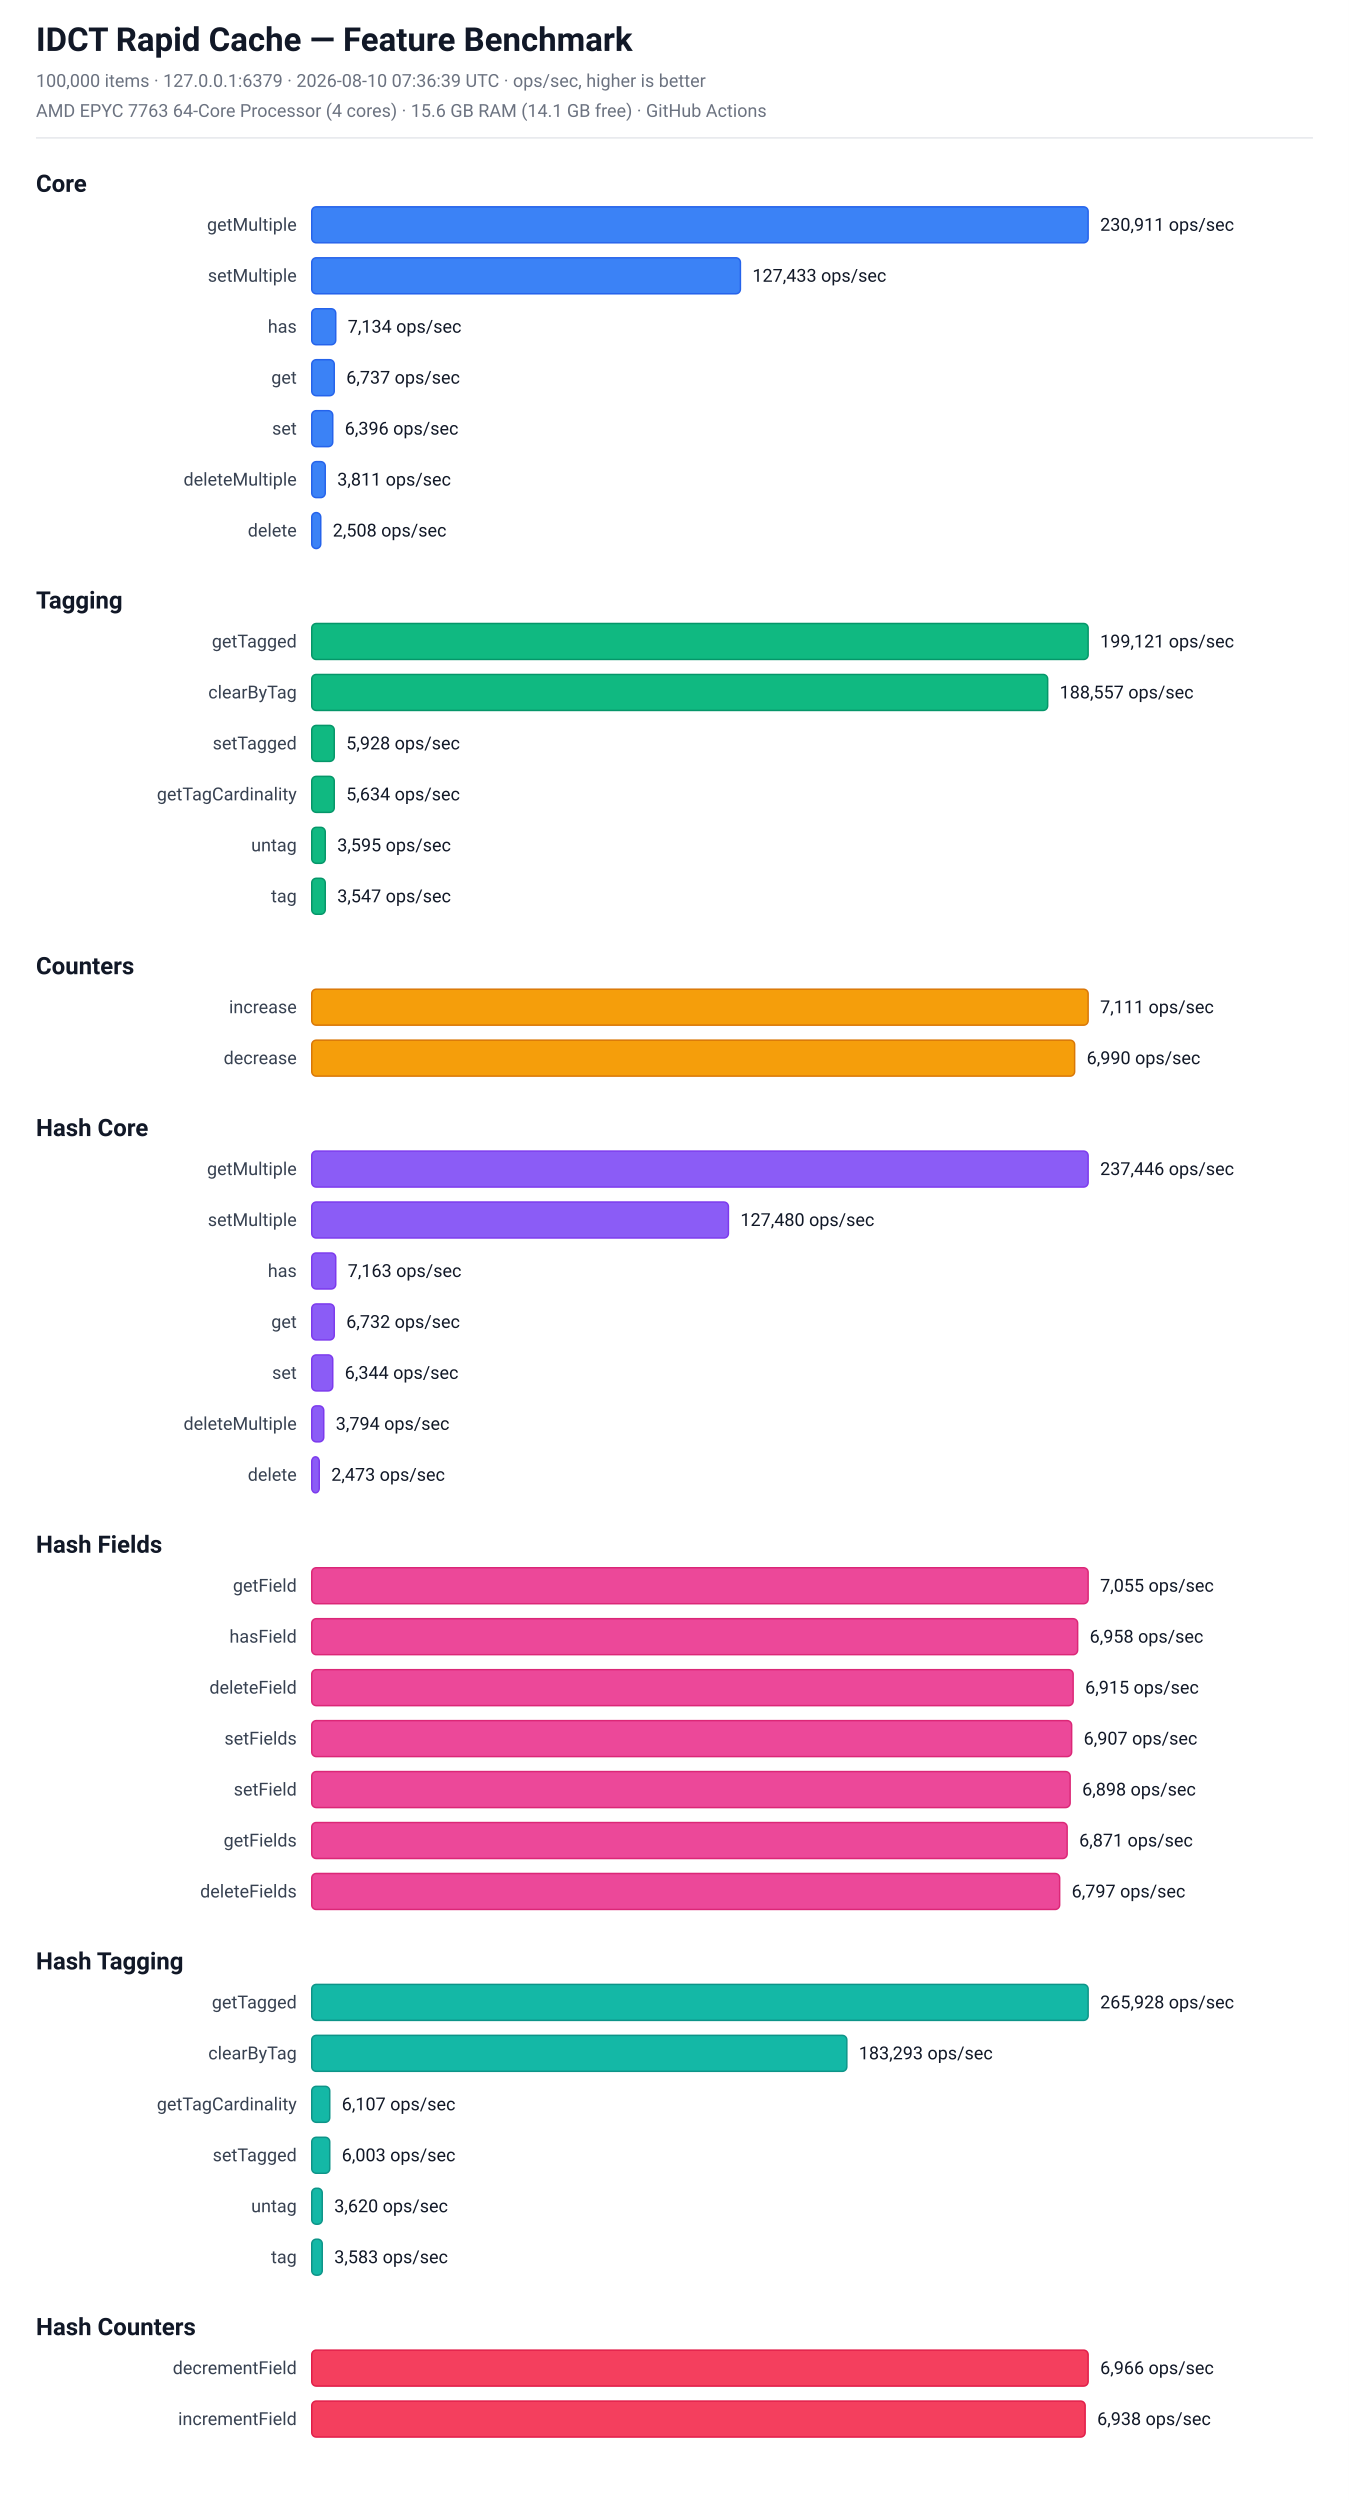
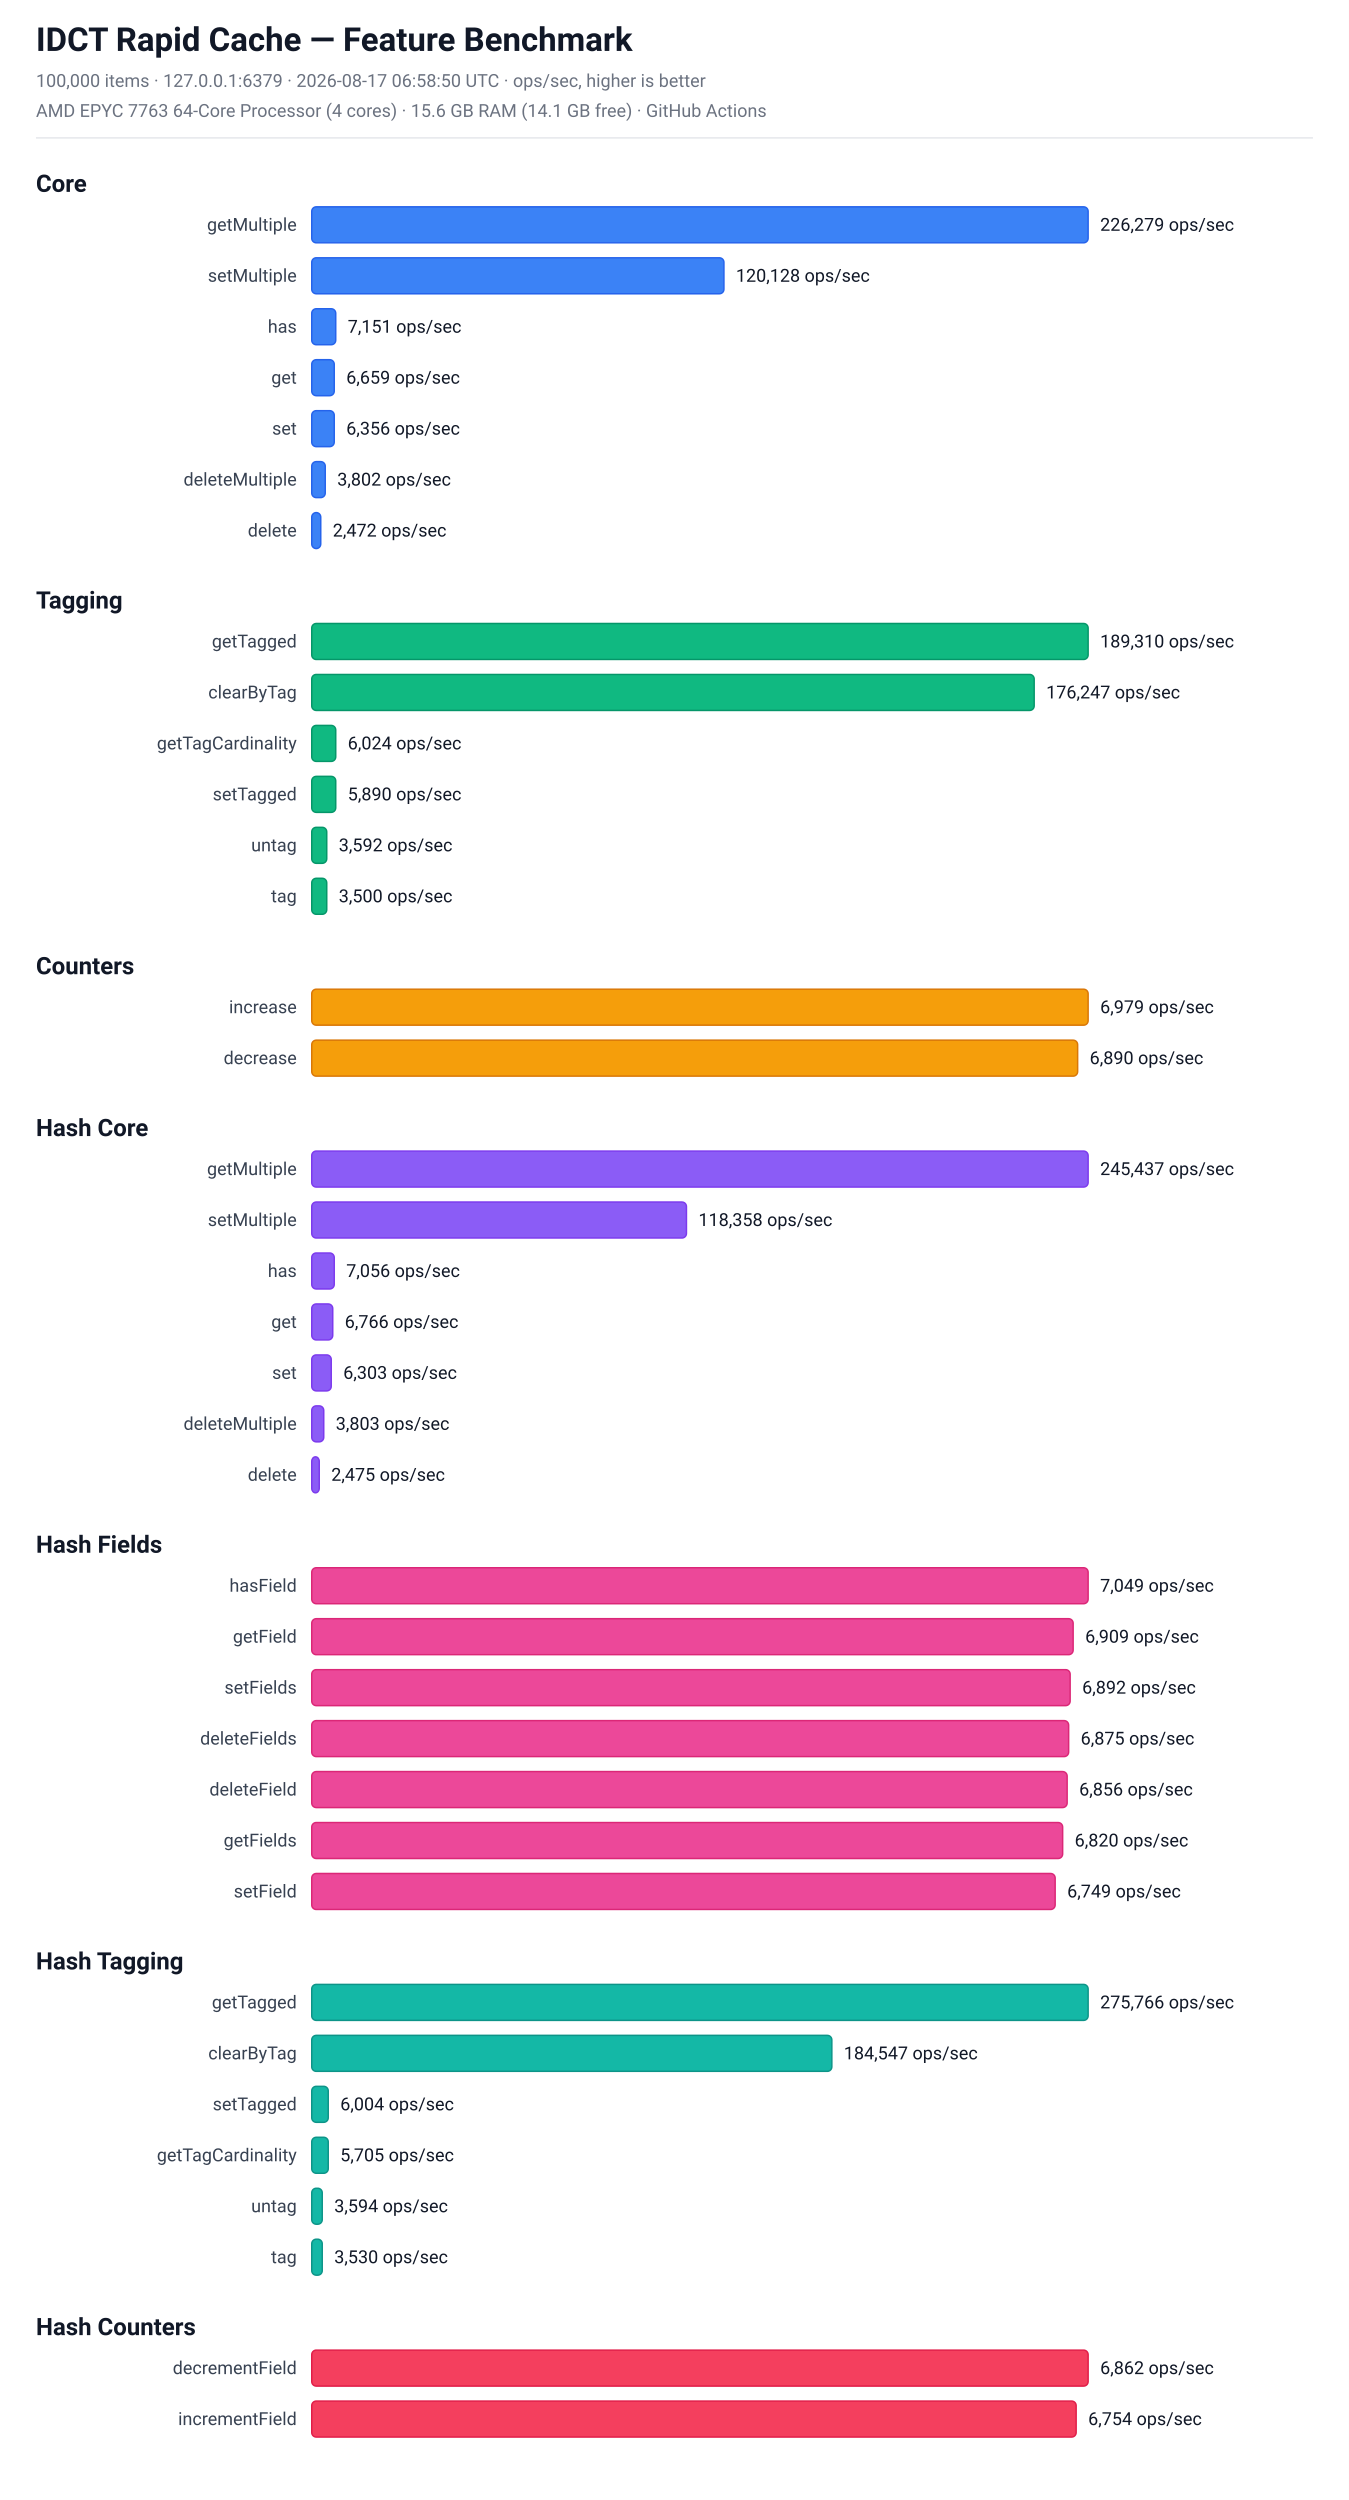
<svg xmlns="http://www.w3.org/2000/svg" width="900" height="1668" viewBox="0 0 900 1668" font-family="-apple-system, BlinkMacSystemFont, 'Segoe UI', Roboto, sans-serif">
  <rect x="0" y="0" width="900" height="1668" fill="#ffffff" />
  <text x="24.0" y="34.0" font-size="22" fill="#111827" font-weight="bold">IDCT Rapid Cache — Feature Benchmark</text>
-   <text x="24.0" y="58.0" font-size="12" fill="#6b7280" font-weight="normal">100,000 items  ·  127.0.0.1:6379  ·  2026-08-10 07:36:39 UTC  ·  ops/sec, higher is better</text>
+   <text x="24.0" y="58.0" font-size="12" fill="#6b7280" font-weight="normal">100,000 items  ·  127.0.0.1:6379  ·  2026-08-17 06:58:50 UTC  ·  ops/sec, higher is better</text>
  <text x="24.0" y="78.0" font-size="12" fill="#6b7280" font-weight="normal">AMD EPYC 7763 64-Core Processor (4 cores)  ·  15.6 GB RAM (14.1 GB free)  ·  GitHub Actions</text>
  <line x1="24" y1="92" x2="876" y2="92" stroke="#e5e7eb" stroke-width="1" />
  <text x="24.0" y="128.0" font-size="16" fill="#111827" font-weight="bold">Core</text>
  <text x="198" y="154.0" font-size="12" fill="#374151" text-anchor="end">getMultiple</text>
  <rect x="208" y="138.0" width="518" height="24" rx="3" fill="rgb(59, 130, 246)" stroke="rgb(37, 99, 235)" stroke-width="1" />
-   <text x="734" y="154.0" font-size="12" fill="#111827" text-anchor="start">230,911 ops/sec</text>
+   <text x="734" y="154.0" font-size="12" fill="#111827" text-anchor="start">226,279 ops/sec</text>
  <text x="198" y="188.0" font-size="12" fill="#374151" text-anchor="end">setMultiple</text>
-   <rect x="208" y="172.0" width="286" height="24" rx="3" fill="rgb(59, 130, 246)" stroke="rgb(37, 99, 235)" stroke-width="1" />
-   <text x="502" y="188.0" font-size="12" fill="#111827" text-anchor="start">127,433 ops/sec</text>
+   <rect x="208" y="172.0" width="275" height="24" rx="3" fill="rgb(59, 130, 246)" stroke="rgb(37, 99, 235)" stroke-width="1" />
+   <text x="491" y="188.0" font-size="12" fill="#111827" text-anchor="start">120,128 ops/sec</text>
  <text x="198" y="222.0" font-size="12" fill="#374151" text-anchor="end">has</text>
  <rect x="208" y="206.0" width="16" height="24" rx="3" fill="rgb(59, 130, 246)" stroke="rgb(37, 99, 235)" stroke-width="1" />
-   <text x="232" y="222.0" font-size="12" fill="#111827" text-anchor="start">7,134 ops/sec</text>
+   <text x="232" y="222.0" font-size="12" fill="#111827" text-anchor="start">7,151 ops/sec</text>
  <text x="198" y="256.0" font-size="12" fill="#374151" text-anchor="end">get</text>
  <rect x="208" y="240.0" width="15" height="24" rx="3" fill="rgb(59, 130, 246)" stroke="rgb(37, 99, 235)" stroke-width="1" />
-   <text x="231" y="256.0" font-size="12" fill="#111827" text-anchor="start">6,737 ops/sec</text>
+   <text x="231" y="256.0" font-size="12" fill="#111827" text-anchor="start">6,659 ops/sec</text>
  <text x="198" y="290.0" font-size="12" fill="#374151" text-anchor="end">set</text>
-   <rect x="208" y="274.0" width="14" height="24" rx="3" fill="rgb(59, 130, 246)" stroke="rgb(37, 99, 235)" stroke-width="1" />
-   <text x="230" y="290.0" font-size="12" fill="#111827" text-anchor="start">6,396 ops/sec</text>
+   <rect x="208" y="274.0" width="15" height="24" rx="3" fill="rgb(59, 130, 246)" stroke="rgb(37, 99, 235)" stroke-width="1" />
+   <text x="231" y="290.0" font-size="12" fill="#111827" text-anchor="start">6,356 ops/sec</text>
  <text x="198" y="324.0" font-size="12" fill="#374151" text-anchor="end">deleteMultiple</text>
  <rect x="208" y="308.0" width="9" height="24" rx="3" fill="rgb(59, 130, 246)" stroke="rgb(37, 99, 235)" stroke-width="1" />
-   <text x="225" y="324.0" font-size="12" fill="#111827" text-anchor="start">3,811 ops/sec</text>
+   <text x="225" y="324.0" font-size="12" fill="#111827" text-anchor="start">3,802 ops/sec</text>
  <text x="198" y="358.0" font-size="12" fill="#374151" text-anchor="end">delete</text>
  <rect x="208" y="342.0" width="6" height="24" rx="3" fill="rgb(59, 130, 246)" stroke="rgb(37, 99, 235)" stroke-width="1" />
-   <text x="222" y="358.0" font-size="12" fill="#111827" text-anchor="start">2,508 ops/sec</text>
+   <text x="222" y="358.0" font-size="12" fill="#111827" text-anchor="start">2,472 ops/sec</text>
  <text x="24.0" y="406.0" font-size="16" fill="#111827" font-weight="bold">Tagging</text>
  <text x="198" y="432.0" font-size="12" fill="#374151" text-anchor="end">getTagged</text>
  <rect x="208" y="416.0" width="518" height="24" rx="3" fill="rgb(16, 185, 129)" stroke="rgb(5, 150, 105)" stroke-width="1" />
-   <text x="734" y="432.0" font-size="12" fill="#111827" text-anchor="start">199,121 ops/sec</text>
+   <text x="734" y="432.0" font-size="12" fill="#111827" text-anchor="start">189,310 ops/sec</text>
  <text x="198" y="466.0" font-size="12" fill="#374151" text-anchor="end">clearByTag</text>
-   <rect x="208" y="450.0" width="491" height="24" rx="3" fill="rgb(16, 185, 129)" stroke="rgb(5, 150, 105)" stroke-width="1" />
-   <text x="707" y="466.0" font-size="12" fill="#111827" text-anchor="start">188,557 ops/sec</text>
-   <text x="198" y="500.0" font-size="12" fill="#374151" text-anchor="end">setTagged</text>
-   <rect x="208" y="484.0" width="15" height="24" rx="3" fill="rgb(16, 185, 129)" stroke="rgb(5, 150, 105)" stroke-width="1" />
-   <text x="231" y="500.0" font-size="12" fill="#111827" text-anchor="start">5,928 ops/sec</text>
-   <text x="198" y="534.0" font-size="12" fill="#374151" text-anchor="end">getTagCardinality</text>
-   <rect x="208" y="518.0" width="15" height="24" rx="3" fill="rgb(16, 185, 129)" stroke="rgb(5, 150, 105)" stroke-width="1" />
-   <text x="231" y="534.0" font-size="12" fill="#111827" text-anchor="start">5,634 ops/sec</text>
+   <rect x="208" y="450.0" width="482" height="24" rx="3" fill="rgb(16, 185, 129)" stroke="rgb(5, 150, 105)" stroke-width="1" />
+   <text x="698" y="466.0" font-size="12" fill="#111827" text-anchor="start">176,247 ops/sec</text>
+   <text x="198" y="500.0" font-size="12" fill="#374151" text-anchor="end">getTagCardinality</text>
+   <rect x="208" y="484.0" width="16" height="24" rx="3" fill="rgb(16, 185, 129)" stroke="rgb(5, 150, 105)" stroke-width="1" />
+   <text x="232" y="500.0" font-size="12" fill="#111827" text-anchor="start">6,024 ops/sec</text>
+   <text x="198" y="534.0" font-size="12" fill="#374151" text-anchor="end">setTagged</text>
+   <rect x="208" y="518.0" width="16" height="24" rx="3" fill="rgb(16, 185, 129)" stroke="rgb(5, 150, 105)" stroke-width="1" />
+   <text x="232" y="534.0" font-size="12" fill="#111827" text-anchor="start">5,890 ops/sec</text>
  <text x="198" y="568.0" font-size="12" fill="#374151" text-anchor="end">untag</text>
-   <rect x="208" y="552.0" width="9" height="24" rx="3" fill="rgb(16, 185, 129)" stroke="rgb(5, 150, 105)" stroke-width="1" />
-   <text x="225" y="568.0" font-size="12" fill="#111827" text-anchor="start">3,595 ops/sec</text>
+   <rect x="208" y="552.0" width="10" height="24" rx="3" fill="rgb(16, 185, 129)" stroke="rgb(5, 150, 105)" stroke-width="1" />
+   <text x="226" y="568.0" font-size="12" fill="#111827" text-anchor="start">3,592 ops/sec</text>
  <text x="198" y="602.0" font-size="12" fill="#374151" text-anchor="end">tag</text>
-   <rect x="208" y="586.0" width="9" height="24" rx="3" fill="rgb(16, 185, 129)" stroke="rgb(5, 150, 105)" stroke-width="1" />
-   <text x="225" y="602.0" font-size="12" fill="#111827" text-anchor="start">3,547 ops/sec</text>
+   <rect x="208" y="586.0" width="10" height="24" rx="3" fill="rgb(16, 185, 129)" stroke="rgb(5, 150, 105)" stroke-width="1" />
+   <text x="226" y="602.0" font-size="12" fill="#111827" text-anchor="start">3,500 ops/sec</text>
  <text x="24.0" y="650.0" font-size="16" fill="#111827" font-weight="bold">Counters</text>
  <text x="198" y="676.0" font-size="12" fill="#374151" text-anchor="end">increase</text>
  <rect x="208" y="660.0" width="518" height="24" rx="3" fill="rgb(245, 158, 11)" stroke="rgb(217, 119, 6)" stroke-width="1" />
-   <text x="734" y="676.0" font-size="12" fill="#111827" text-anchor="start">7,111 ops/sec</text>
+   <text x="734" y="676.0" font-size="12" fill="#111827" text-anchor="start">6,979 ops/sec</text>
  <text x="198" y="710.0" font-size="12" fill="#374151" text-anchor="end">decrease</text>
-   <rect x="208" y="694.0" width="509" height="24" rx="3" fill="rgb(245, 158, 11)" stroke="rgb(217, 119, 6)" stroke-width="1" />
-   <text x="725" y="710.0" font-size="12" fill="#111827" text-anchor="start">6,990 ops/sec</text>
+   <rect x="208" y="694.0" width="511" height="24" rx="3" fill="rgb(245, 158, 11)" stroke="rgb(217, 119, 6)" stroke-width="1" />
+   <text x="727" y="710.0" font-size="12" fill="#111827" text-anchor="start">6,890 ops/sec</text>
  <text x="24.0" y="758.0" font-size="16" fill="#111827" font-weight="bold">Hash Core</text>
  <text x="198" y="784.0" font-size="12" fill="#374151" text-anchor="end">getMultiple</text>
  <rect x="208" y="768.0" width="518" height="24" rx="3" fill="rgb(139, 92, 246)" stroke="rgb(124, 58, 237)" stroke-width="1" />
-   <text x="734" y="784.0" font-size="12" fill="#111827" text-anchor="start">237,446 ops/sec</text>
+   <text x="734" y="784.0" font-size="12" fill="#111827" text-anchor="start">245,437 ops/sec</text>
  <text x="198" y="818.0" font-size="12" fill="#374151" text-anchor="end">setMultiple</text>
-   <rect x="208" y="802.0" width="278" height="24" rx="3" fill="rgb(139, 92, 246)" stroke="rgb(124, 58, 237)" stroke-width="1" />
-   <text x="494" y="818.0" font-size="12" fill="#111827" text-anchor="start">127,480 ops/sec</text>
+   <rect x="208" y="802.0" width="250" height="24" rx="3" fill="rgb(139, 92, 246)" stroke="rgb(124, 58, 237)" stroke-width="1" />
+   <text x="466" y="818.0" font-size="12" fill="#111827" text-anchor="start">118,358 ops/sec</text>
  <text x="198" y="852.0" font-size="12" fill="#374151" text-anchor="end">has</text>
-   <rect x="208" y="836.0" width="16" height="24" rx="3" fill="rgb(139, 92, 246)" stroke="rgb(124, 58, 237)" stroke-width="1" />
-   <text x="232" y="852.0" font-size="12" fill="#111827" text-anchor="start">7,163 ops/sec</text>
+   <rect x="208" y="836.0" width="15" height="24" rx="3" fill="rgb(139, 92, 246)" stroke="rgb(124, 58, 237)" stroke-width="1" />
+   <text x="231" y="852.0" font-size="12" fill="#111827" text-anchor="start">7,056 ops/sec</text>
  <text x="198" y="886.0" font-size="12" fill="#374151" text-anchor="end">get</text>
-   <rect x="208" y="870.0" width="15" height="24" rx="3" fill="rgb(139, 92, 246)" stroke="rgb(124, 58, 237)" stroke-width="1" />
-   <text x="231" y="886.0" font-size="12" fill="#111827" text-anchor="start">6,732 ops/sec</text>
+   <rect x="208" y="870.0" width="14" height="24" rx="3" fill="rgb(139, 92, 246)" stroke="rgb(124, 58, 237)" stroke-width="1" />
+   <text x="230" y="886.0" font-size="12" fill="#111827" text-anchor="start">6,766 ops/sec</text>
  <text x="198" y="920.0" font-size="12" fill="#374151" text-anchor="end">set</text>
-   <rect x="208" y="904.0" width="14" height="24" rx="3" fill="rgb(139, 92, 246)" stroke="rgb(124, 58, 237)" stroke-width="1" />
-   <text x="230" y="920.0" font-size="12" fill="#111827" text-anchor="start">6,344 ops/sec</text>
+   <rect x="208" y="904.0" width="13" height="24" rx="3" fill="rgb(139, 92, 246)" stroke="rgb(124, 58, 237)" stroke-width="1" />
+   <text x="229" y="920.0" font-size="12" fill="#111827" text-anchor="start">6,303 ops/sec</text>
  <text x="198" y="954.0" font-size="12" fill="#374151" text-anchor="end">deleteMultiple</text>
  <rect x="208" y="938.0" width="8" height="24" rx="3" fill="rgb(139, 92, 246)" stroke="rgb(124, 58, 237)" stroke-width="1" />
-   <text x="224" y="954.0" font-size="12" fill="#111827" text-anchor="start">3,794 ops/sec</text>
+   <text x="224" y="954.0" font-size="12" fill="#111827" text-anchor="start">3,803 ops/sec</text>
  <text x="198" y="988.0" font-size="12" fill="#374151" text-anchor="end">delete</text>
  <rect x="208" y="972.0" width="5" height="24" rx="3" fill="rgb(139, 92, 246)" stroke="rgb(124, 58, 237)" stroke-width="1" />
-   <text x="221" y="988.0" font-size="12" fill="#111827" text-anchor="start">2,473 ops/sec</text>
+   <text x="221" y="988.0" font-size="12" fill="#111827" text-anchor="start">2,475 ops/sec</text>
  <text x="24.0" y="1036.0" font-size="16" fill="#111827" font-weight="bold">Hash Fields</text>
-   <text x="198" y="1062.0" font-size="12" fill="#374151" text-anchor="end">getField</text>
+   <text x="198" y="1062.0" font-size="12" fill="#374151" text-anchor="end">hasField</text>
  <rect x="208" y="1046.0" width="518" height="24" rx="3" fill="rgb(236, 72, 153)" stroke="rgb(219, 39, 119)" stroke-width="1" />
-   <text x="734" y="1062.0" font-size="12" fill="#111827" text-anchor="start">7,055 ops/sec</text>
-   <text x="198" y="1096.0" font-size="12" fill="#374151" text-anchor="end">hasField</text>
-   <rect x="208" y="1080.0" width="511" height="24" rx="3" fill="rgb(236, 72, 153)" stroke="rgb(219, 39, 119)" stroke-width="1" />
-   <text x="727" y="1096.0" font-size="12" fill="#111827" text-anchor="start">6,958 ops/sec</text>
-   <text x="198" y="1130.0" font-size="12" fill="#374151" text-anchor="end">deleteField</text>
-   <rect x="208" y="1114.0" width="508" height="24" rx="3" fill="rgb(236, 72, 153)" stroke="rgb(219, 39, 119)" stroke-width="1" />
-   <text x="724" y="1130.0" font-size="12" fill="#111827" text-anchor="start">6,915 ops/sec</text>
-   <text x="198" y="1164.0" font-size="12" fill="#374151" text-anchor="end">setFields</text>
-   <rect x="208" y="1148.0" width="507" height="24" rx="3" fill="rgb(236, 72, 153)" stroke="rgb(219, 39, 119)" stroke-width="1" />
-   <text x="723" y="1164.0" font-size="12" fill="#111827" text-anchor="start">6,907 ops/sec</text>
-   <text x="198" y="1198.0" font-size="12" fill="#374151" text-anchor="end">setField</text>
-   <rect x="208" y="1182.0" width="506" height="24" rx="3" fill="rgb(236, 72, 153)" stroke="rgb(219, 39, 119)" stroke-width="1" />
-   <text x="722" y="1198.0" font-size="12" fill="#111827" text-anchor="start">6,898 ops/sec</text>
+   <text x="734" y="1062.0" font-size="12" fill="#111827" text-anchor="start">7,049 ops/sec</text>
+   <text x="198" y="1096.0" font-size="12" fill="#374151" text-anchor="end">getField</text>
+   <rect x="208" y="1080.0" width="508" height="24" rx="3" fill="rgb(236, 72, 153)" stroke="rgb(219, 39, 119)" stroke-width="1" />
+   <text x="724" y="1096.0" font-size="12" fill="#111827" text-anchor="start">6,909 ops/sec</text>
+   <text x="198" y="1130.0" font-size="12" fill="#374151" text-anchor="end">setFields</text>
+   <rect x="208" y="1114.0" width="506" height="24" rx="3" fill="rgb(236, 72, 153)" stroke="rgb(219, 39, 119)" stroke-width="1" />
+   <text x="722" y="1130.0" font-size="12" fill="#111827" text-anchor="start">6,892 ops/sec</text>
+   <text x="198" y="1164.0" font-size="12" fill="#374151" text-anchor="end">deleteFields</text>
+   <rect x="208" y="1148.0" width="505" height="24" rx="3" fill="rgb(236, 72, 153)" stroke="rgb(219, 39, 119)" stroke-width="1" />
+   <text x="721" y="1164.0" font-size="12" fill="#111827" text-anchor="start">6,875 ops/sec</text>
+   <text x="198" y="1198.0" font-size="12" fill="#374151" text-anchor="end">deleteField</text>
+   <rect x="208" y="1182.0" width="504" height="24" rx="3" fill="rgb(236, 72, 153)" stroke="rgb(219, 39, 119)" stroke-width="1" />
+   <text x="720" y="1198.0" font-size="12" fill="#111827" text-anchor="start">6,856 ops/sec</text>
  <text x="198" y="1232.0" font-size="12" fill="#374151" text-anchor="end">getFields</text>
-   <rect x="208" y="1216.0" width="504" height="24" rx="3" fill="rgb(236, 72, 153)" stroke="rgb(219, 39, 119)" stroke-width="1" />
-   <text x="720" y="1232.0" font-size="12" fill="#111827" text-anchor="start">6,871 ops/sec</text>
-   <text x="198" y="1266.0" font-size="12" fill="#374151" text-anchor="end">deleteFields</text>
-   <rect x="208" y="1250.0" width="499" height="24" rx="3" fill="rgb(236, 72, 153)" stroke="rgb(219, 39, 119)" stroke-width="1" />
-   <text x="715" y="1266.0" font-size="12" fill="#111827" text-anchor="start">6,797 ops/sec</text>
+   <rect x="208" y="1216.0" width="501" height="24" rx="3" fill="rgb(236, 72, 153)" stroke="rgb(219, 39, 119)" stroke-width="1" />
+   <text x="717" y="1232.0" font-size="12" fill="#111827" text-anchor="start">6,820 ops/sec</text>
+   <text x="198" y="1266.0" font-size="12" fill="#374151" text-anchor="end">setField</text>
+   <rect x="208" y="1250.0" width="496" height="24" rx="3" fill="rgb(236, 72, 153)" stroke="rgb(219, 39, 119)" stroke-width="1" />
+   <text x="712" y="1266.0" font-size="12" fill="#111827" text-anchor="start">6,749 ops/sec</text>
  <text x="24.0" y="1314.0" font-size="16" fill="#111827" font-weight="bold">Hash Tagging</text>
  <text x="198" y="1340.0" font-size="12" fill="#374151" text-anchor="end">getTagged</text>
  <rect x="208" y="1324.0" width="518" height="24" rx="3" fill="rgb(20, 184, 166)" stroke="rgb(13, 148, 136)" stroke-width="1" />
-   <text x="734" y="1340.0" font-size="12" fill="#111827" text-anchor="start">265,928 ops/sec</text>
+   <text x="734" y="1340.0" font-size="12" fill="#111827" text-anchor="start">275,766 ops/sec</text>
  <text x="198" y="1374.0" font-size="12" fill="#374151" text-anchor="end">clearByTag</text>
-   <rect x="208" y="1358.0" width="357" height="24" rx="3" fill="rgb(20, 184, 166)" stroke="rgb(13, 148, 136)" stroke-width="1" />
-   <text x="573" y="1374.0" font-size="12" fill="#111827" text-anchor="start">183,293 ops/sec</text>
-   <text x="198" y="1408.0" font-size="12" fill="#374151" text-anchor="end">getTagCardinality</text>
-   <rect x="208" y="1392.0" width="12" height="24" rx="3" fill="rgb(20, 184, 166)" stroke="rgb(13, 148, 136)" stroke-width="1" />
-   <text x="228" y="1408.0" font-size="12" fill="#111827" text-anchor="start">6,107 ops/sec</text>
-   <text x="198" y="1442.0" font-size="12" fill="#374151" text-anchor="end">setTagged</text>
-   <rect x="208" y="1426.0" width="12" height="24" rx="3" fill="rgb(20, 184, 166)" stroke="rgb(13, 148, 136)" stroke-width="1" />
-   <text x="228" y="1442.0" font-size="12" fill="#111827" text-anchor="start">6,003 ops/sec</text>
+   <rect x="208" y="1358.0" width="347" height="24" rx="3" fill="rgb(20, 184, 166)" stroke="rgb(13, 148, 136)" stroke-width="1" />
+   <text x="563" y="1374.0" font-size="12" fill="#111827" text-anchor="start">184,547 ops/sec</text>
+   <text x="198" y="1408.0" font-size="12" fill="#374151" text-anchor="end">setTagged</text>
+   <rect x="208" y="1392.0" width="11" height="24" rx="3" fill="rgb(20, 184, 166)" stroke="rgb(13, 148, 136)" stroke-width="1" />
+   <text x="227" y="1408.0" font-size="12" fill="#111827" text-anchor="start">6,004 ops/sec</text>
+   <text x="198" y="1442.0" font-size="12" fill="#374151" text-anchor="end">getTagCardinality</text>
+   <rect x="208" y="1426.0" width="11" height="24" rx="3" fill="rgb(20, 184, 166)" stroke="rgb(13, 148, 136)" stroke-width="1" />
+   <text x="227" y="1442.0" font-size="12" fill="#111827" text-anchor="start">5,705 ops/sec</text>
  <text x="198" y="1476.0" font-size="12" fill="#374151" text-anchor="end">untag</text>
  <rect x="208" y="1460.0" width="7" height="24" rx="3" fill="rgb(20, 184, 166)" stroke="rgb(13, 148, 136)" stroke-width="1" />
-   <text x="223" y="1476.0" font-size="12" fill="#111827" text-anchor="start">3,620 ops/sec</text>
+   <text x="223" y="1476.0" font-size="12" fill="#111827" text-anchor="start">3,594 ops/sec</text>
  <text x="198" y="1510.0" font-size="12" fill="#374151" text-anchor="end">tag</text>
  <rect x="208" y="1494.0" width="7" height="24" rx="3" fill="rgb(20, 184, 166)" stroke="rgb(13, 148, 136)" stroke-width="1" />
-   <text x="223" y="1510.0" font-size="12" fill="#111827" text-anchor="start">3,583 ops/sec</text>
+   <text x="223" y="1510.0" font-size="12" fill="#111827" text-anchor="start">3,530 ops/sec</text>
  <text x="24.0" y="1558.0" font-size="16" fill="#111827" font-weight="bold">Hash Counters</text>
  <text x="198" y="1584.0" font-size="12" fill="#374151" text-anchor="end">decrementField</text>
  <rect x="208" y="1568.0" width="518" height="24" rx="3" fill="rgb(244, 63, 94)" stroke="rgb(225, 29, 72)" stroke-width="1" />
-   <text x="734" y="1584.0" font-size="12" fill="#111827" text-anchor="start">6,966 ops/sec</text>
+   <text x="734" y="1584.0" font-size="12" fill="#111827" text-anchor="start">6,862 ops/sec</text>
  <text x="198" y="1618.0" font-size="12" fill="#374151" text-anchor="end">incrementField</text>
-   <rect x="208" y="1602.0" width="516" height="24" rx="3" fill="rgb(244, 63, 94)" stroke="rgb(225, 29, 72)" stroke-width="1" />
-   <text x="732" y="1618.0" font-size="12" fill="#111827" text-anchor="start">6,938 ops/sec</text>
+   <rect x="208" y="1602.0" width="510" height="24" rx="3" fill="rgb(244, 63, 94)" stroke="rgb(225, 29, 72)" stroke-width="1" />
+   <text x="726" y="1618.0" font-size="12" fill="#111827" text-anchor="start">6,754 ops/sec</text>
</svg>
